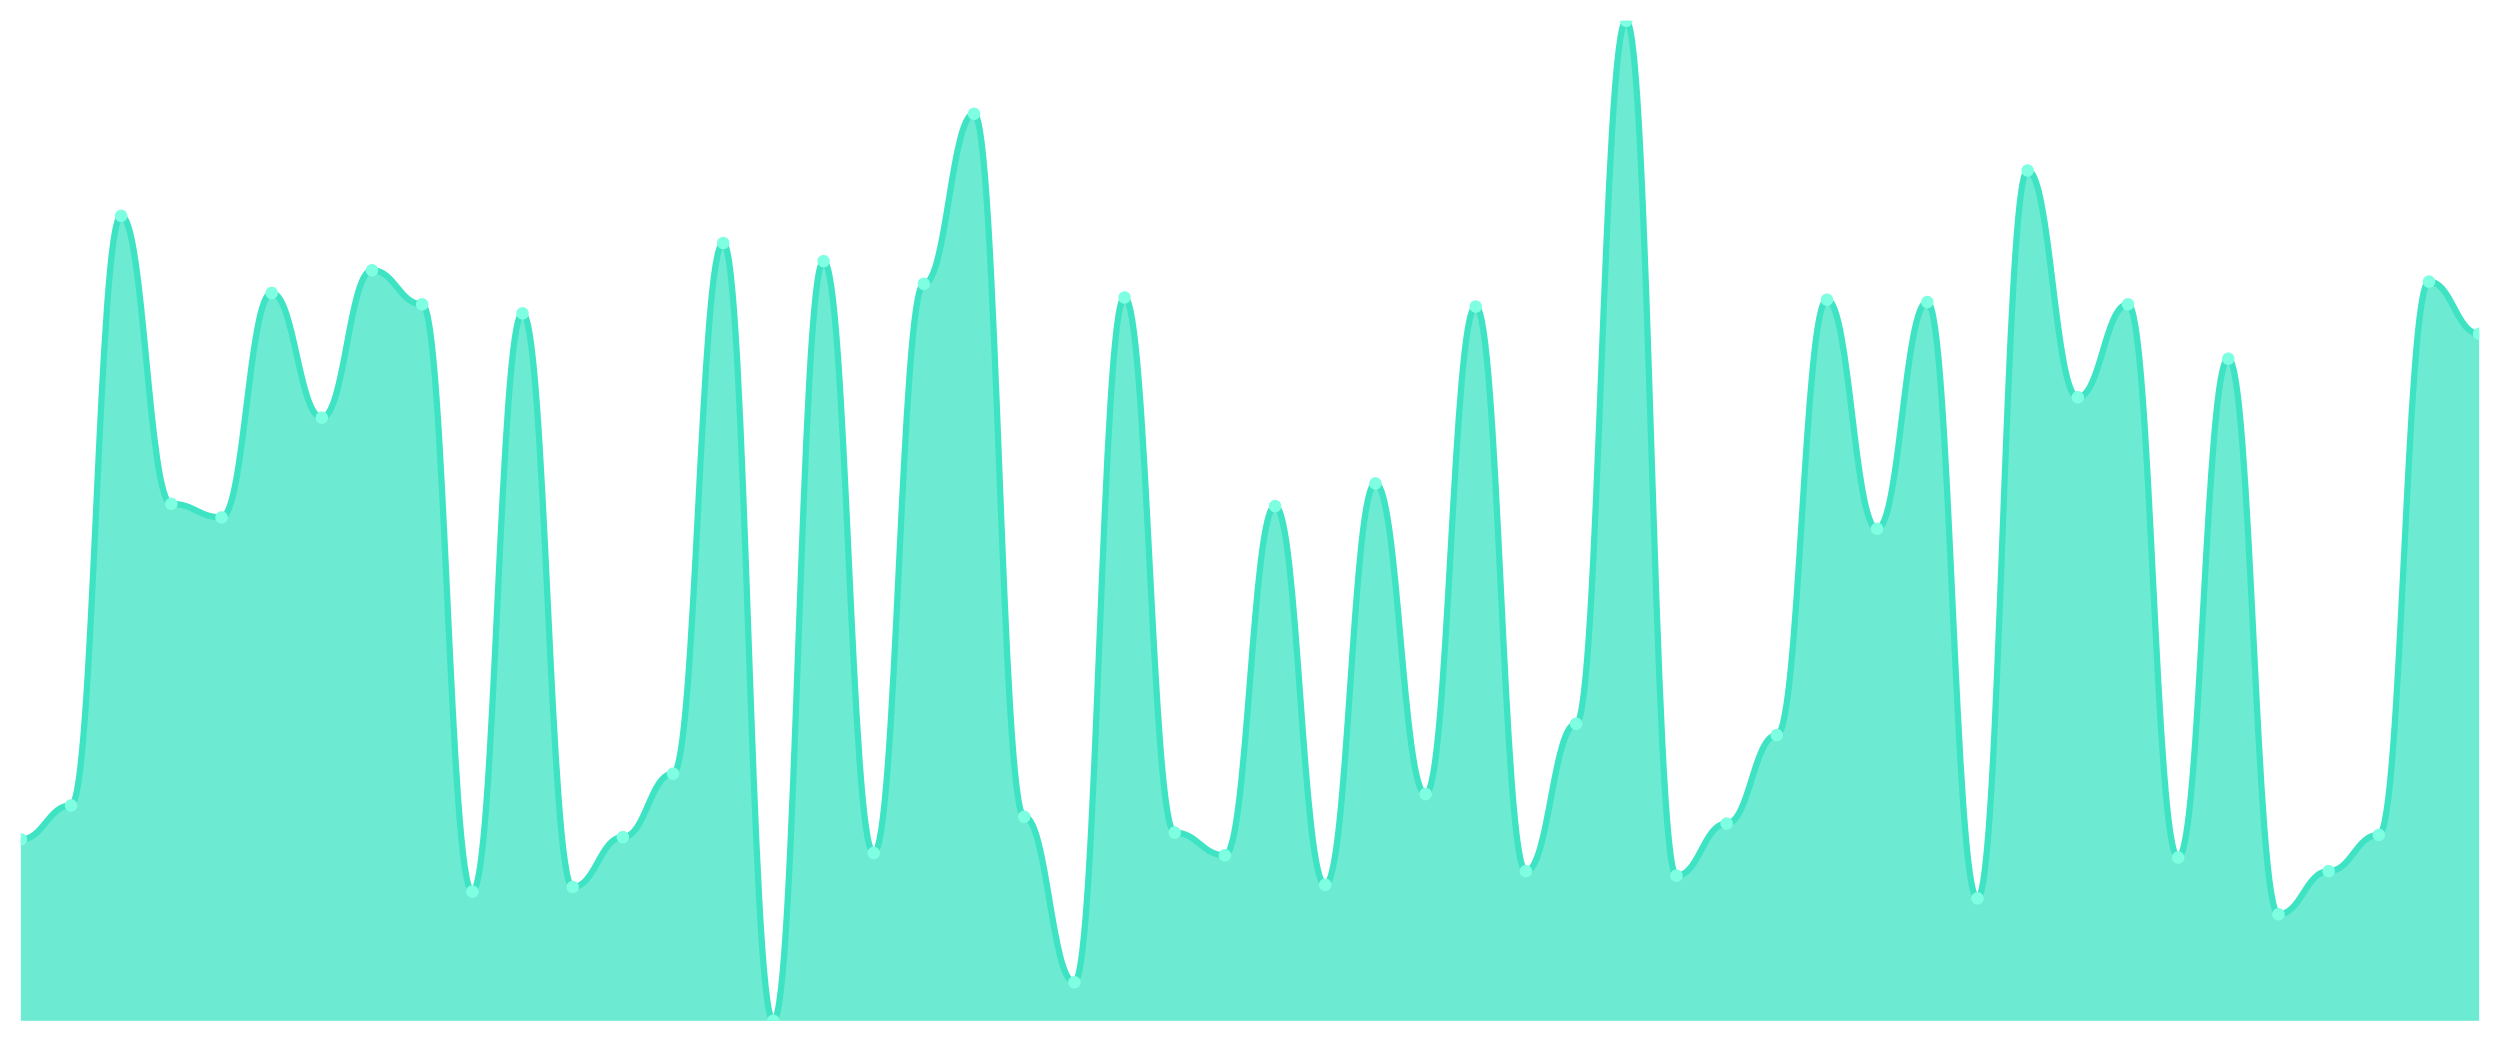
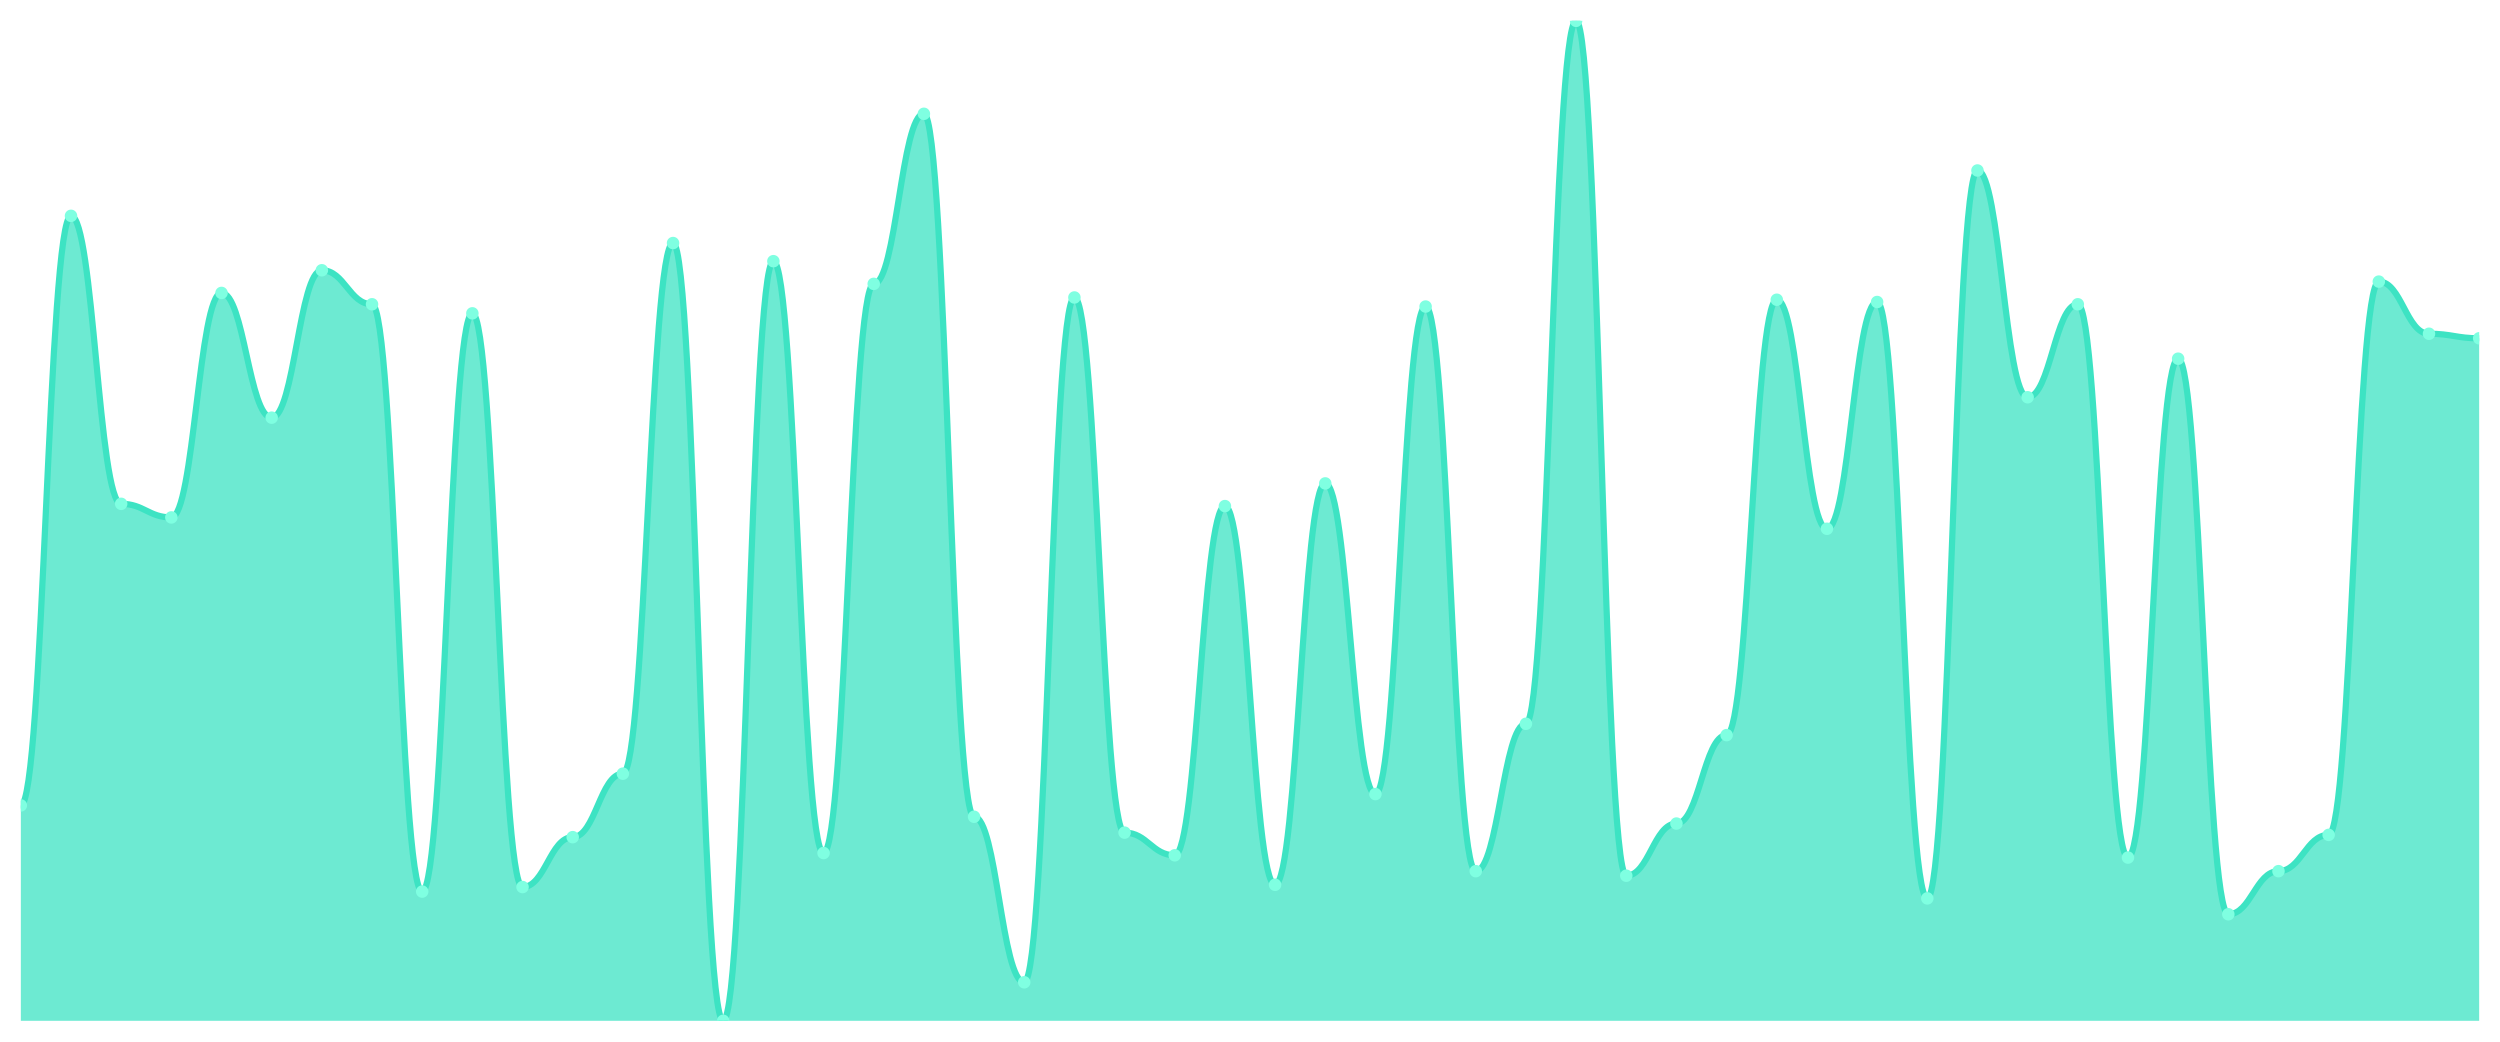
<svg xmlns="http://www.w3.org/2000/svg" viewBox="0 0 1200 500" width="1200" height="500">
  <defs>
    <clipPath id="c">
      <rect x="10" y="10" width="1180" height="480" />
    </clipPath>
  </defs>
  <rect width="1200" height="500" fill="none" />
  <g clip-path="url(#c)">
-     <path d="M 10,490 L 10,402.925 C 20.837,402.925 23.245,386.599 34.082,386.599 C 44.918,386.599 47.327,103.605 58.163,103.605 C 69,103.605 71.408,241.837 82.245,241.837 C 93.082,241.837 95.49,248.367 106.327,248.367 C 117.163,248.367 119.571,140.612 130.408,140.612 C 141.245,140.612 143.653,200.476 154.49,200.476 C 165.327,200.476 167.735,129.728 178.571,129.728 C 189.408,129.728 191.816,146.054 202.653,146.054 C 213.49,146.054 215.898,427.959 226.735,427.959 C 237.571,427.959 239.98,150.408 250.816,150.408 C 261.653,150.408 264.061,425.782 274.898,425.782 C 285.735,425.782 288.143,401.837 298.98,401.837 C 309.816,401.837 312.224,371.361 323.061,371.361 C 333.898,371.361 336.306,116.667 347.143,116.667 C 357.98,116.667 360.388,490 371.224,490 C 382.061,490 384.469,125.374 395.306,125.374 C 406.143,125.374 408.551,409.456 419.388,409.456 C 430.224,409.456 432.633,136.259 443.469,136.259 C 454.306,136.259 456.714,54.626 467.551,54.626 C 478.388,54.626 480.796,392.041 491.633,392.041 C 502.469,392.041 504.878,471.497 515.714,471.497 C 526.551,471.497 528.959,142.789 539.796,142.789 C 550.633,142.789 553.041,399.66 563.878,399.66 C 574.714,399.66 577.122,410.544 587.959,410.544 C 598.796,410.544 601.204,242.925 612.041,242.925 C 622.878,242.925 625.286,424.694 636.122,424.694 C 646.959,424.694 649.367,232.041 660.204,232.041 C 671.041,232.041 673.449,381.156 684.286,381.156 C 695.122,381.156 697.531,147.143 708.367,147.143 C 719.204,147.143 721.612,418.163 732.449,418.163 C 743.286,418.163 745.694,347.415 756.531,347.415 C 767.367,347.415 769.776,10 780.612,10 C 791.449,10 793.857,420.34 804.694,420.34 C 815.531,420.34 817.939,395.306 828.776,395.306 C 839.612,395.306 842.02,352.857 852.857,352.857 C 863.694,352.857 866.102,143.878 876.939,143.878 C 887.776,143.878 890.184,253.81 901.02,253.81 C 911.857,253.81 914.265,144.966 925.102,144.966 C 935.939,144.966 938.347,431.224 949.184,431.224 C 960.02,431.224 962.429,81.837 973.265,81.837 C 984.102,81.837 986.51,190.68 997.347,190.68 C 1008.184,190.68 1010.592,146.054 1021.429,146.054 C 1032.265,146.054 1034.673,411.633 1045.51,411.633 C 1056.347,411.633 1058.755,172.177 1069.592,172.177 C 1080.429,172.177 1082.837,438.844 1093.673,438.844 C 1104.51,438.844 1106.918,418.163 1117.755,418.163 C 1128.592,418.163 1131,400.748 1141.837,400.748 C 1152.673,400.748 1155.082,135.17 1165.918,135.17 C 1176.755,135.17 1179.163,160.204 1190,160.204 L 1190,490 Z" fill="rgba(61,227,195,0.75)" />
-     <path d="M 10,402.925 C 20.837,402.925 23.245,386.599 34.082,386.599 C 44.918,386.599 47.327,103.605 58.163,103.605 C 69,103.605 71.408,241.837 82.245,241.837 C 93.082,241.837 95.49,248.367 106.327,248.367 C 117.163,248.367 119.571,140.612 130.408,140.612 C 141.245,140.612 143.653,200.476 154.49,200.476 C 165.327,200.476 167.735,129.728 178.571,129.728 C 189.408,129.728 191.816,146.054 202.653,146.054 C 213.49,146.054 215.898,427.959 226.735,427.959 C 237.571,427.959 239.98,150.408 250.816,150.408 C 261.653,150.408 264.061,425.782 274.898,425.782 C 285.735,425.782 288.143,401.837 298.98,401.837 C 309.816,401.837 312.224,371.361 323.061,371.361 C 333.898,371.361 336.306,116.667 347.143,116.667 C 357.98,116.667 360.388,490 371.224,490 C 382.061,490 384.469,125.374 395.306,125.374 C 406.143,125.374 408.551,409.456 419.388,409.456 C 430.224,409.456 432.633,136.259 443.469,136.259 C 454.306,136.259 456.714,54.626 467.551,54.626 C 478.388,54.626 480.796,392.041 491.633,392.041 C 502.469,392.041 504.878,471.497 515.714,471.497 C 526.551,471.497 528.959,142.789 539.796,142.789 C 550.633,142.789 553.041,399.66 563.878,399.66 C 574.714,399.66 577.122,410.544 587.959,410.544 C 598.796,410.544 601.204,242.925 612.041,242.925 C 622.878,242.925 625.286,424.694 636.122,424.694 C 646.959,424.694 649.367,232.041 660.204,232.041 C 671.041,232.041 673.449,381.156 684.286,381.156 C 695.122,381.156 697.531,147.143 708.367,147.143 C 719.204,147.143 721.612,418.163 732.449,418.163 C 743.286,418.163 745.694,347.415 756.531,347.415 C 767.367,347.415 769.776,10 780.612,10 C 791.449,10 793.857,420.34 804.694,420.34 C 815.531,420.34 817.939,395.306 828.776,395.306 C 839.612,395.306 842.02,352.857 852.857,352.857 C 863.694,352.857 866.102,143.878 876.939,143.878 C 887.776,143.878 890.184,253.81 901.02,253.81 C 911.857,253.81 914.265,144.966 925.102,144.966 C 935.939,144.966 938.347,431.224 949.184,431.224 C 960.02,431.224 962.429,81.837 973.265,81.837 C 984.102,81.837 986.51,190.68 997.347,190.68 C 1008.184,190.68 1010.592,146.054 1021.429,146.054 C 1032.265,146.054 1034.673,411.633 1045.51,411.633 C 1056.347,411.633 1058.755,172.177 1069.592,172.177 C 1080.429,172.177 1082.837,438.844 1093.673,438.844 C 1104.51,438.844 1106.918,418.163 1117.755,418.163 C 1128.592,418.163 1131,400.748 1141.837,400.748 C 1152.673,400.748 1155.082,135.17 1165.918,135.17 C 1176.755,135.17 1179.163,160.204 1190,160.204" fill="none" stroke="#3de3c3" stroke-width="3" stroke-linecap="round" stroke-linejoin="round" />
-     <circle cx="10" cy="402.925" r="3" fill="#7fffe1" />
-     <circle cx="34.082" cy="386.599" r="3" fill="#7fffe1" />
-     <circle cx="58.163" cy="103.605" r="3" fill="#7fffe1" />
-     <circle cx="82.245" cy="241.837" r="3" fill="#7fffe1" />
-     <circle cx="106.327" cy="248.367" r="3" fill="#7fffe1" />
-     <circle cx="130.408" cy="140.612" r="3" fill="#7fffe1" />
-     <circle cx="154.49" cy="200.476" r="3" fill="#7fffe1" />
-     <circle cx="178.571" cy="129.728" r="3" fill="#7fffe1" />
-     <circle cx="202.653" cy="146.054" r="3" fill="#7fffe1" />
-     <circle cx="226.735" cy="427.959" r="3" fill="#7fffe1" />
-     <circle cx="250.816" cy="150.408" r="3" fill="#7fffe1" />
-     <circle cx="274.898" cy="425.782" r="3" fill="#7fffe1" />
-     <circle cx="298.98" cy="401.837" r="3" fill="#7fffe1" />
-     <circle cx="323.061" cy="371.361" r="3" fill="#7fffe1" />
-     <circle cx="347.143" cy="116.667" r="3" fill="#7fffe1" />
-     <circle cx="371.224" cy="490" r="3" fill="#7fffe1" />
-     <circle cx="395.306" cy="125.374" r="3" fill="#7fffe1" />
-     <circle cx="419.388" cy="409.456" r="3" fill="#7fffe1" />
-     <circle cx="443.469" cy="136.259" r="3" fill="#7fffe1" />
-     <circle cx="467.551" cy="54.626" r="3" fill="#7fffe1" />
-     <circle cx="491.633" cy="392.041" r="3" fill="#7fffe1" />
-     <circle cx="515.714" cy="471.497" r="3" fill="#7fffe1" />
-     <circle cx="539.796" cy="142.789" r="3" fill="#7fffe1" />
-     <circle cx="563.878" cy="399.66" r="3" fill="#7fffe1" />
-     <circle cx="587.959" cy="410.544" r="3" fill="#7fffe1" />
-     <circle cx="612.041" cy="242.925" r="3" fill="#7fffe1" />
-     <circle cx="636.122" cy="424.694" r="3" fill="#7fffe1" />
-     <circle cx="660.204" cy="232.041" r="3" fill="#7fffe1" />
-     <circle cx="684.286" cy="381.156" r="3" fill="#7fffe1" />
-     <circle cx="708.367" cy="147.143" r="3" fill="#7fffe1" />
-     <circle cx="732.449" cy="418.163" r="3" fill="#7fffe1" />
-     <circle cx="756.531" cy="347.415" r="3" fill="#7fffe1" />
-     <circle cx="780.612" cy="10" r="3" fill="#7fffe1" />
-     <circle cx="804.694" cy="420.34" r="3" fill="#7fffe1" />
-     <circle cx="828.776" cy="395.306" r="3" fill="#7fffe1" />
-     <circle cx="852.857" cy="352.857" r="3" fill="#7fffe1" />
-     <circle cx="876.939" cy="143.878" r="3" fill="#7fffe1" />
-     <circle cx="901.02" cy="253.81" r="3" fill="#7fffe1" />
-     <circle cx="925.102" cy="144.966" r="3" fill="#7fffe1" />
-     <circle cx="949.184" cy="431.224" r="3" fill="#7fffe1" />
-     <circle cx="973.265" cy="81.837" r="3" fill="#7fffe1" />
-     <circle cx="997.347" cy="190.68" r="3" fill="#7fffe1" />
-     <circle cx="1021.429" cy="146.054" r="3" fill="#7fffe1" />
-     <circle cx="1045.51" cy="411.633" r="3" fill="#7fffe1" />
-     <circle cx="1069.592" cy="172.177" r="3" fill="#7fffe1" />
-     <circle cx="1093.673" cy="438.844" r="3" fill="#7fffe1" />
-     <circle cx="1117.755" cy="418.163" r="3" fill="#7fffe1" />
-     <circle cx="1141.837" cy="400.748" r="3" fill="#7fffe1" />
-     <circle cx="1165.918" cy="135.17" r="3" fill="#7fffe1" />
-     <circle cx="1190" cy="160.204" r="3" fill="#7fffe1" />
+     <path d="M 10,490 L 10,386.599 C 20.837,386.599 23.245,103.605 34.082,103.605 C 44.918,103.605 47.327,241.837 58.163,241.837 C 69,241.837 71.408,248.367 82.245,248.367 C 93.082,248.367 95.49,140.612 106.327,140.612 C 117.163,140.612 119.571,200.476 130.408,200.476 C 141.245,200.476 143.653,129.728 154.49,129.728 C 165.327,129.728 167.735,146.054 178.571,146.054 C 189.408,146.054 191.816,427.959 202.653,427.959 C 213.49,427.959 215.898,150.408 226.735,150.408 C 237.571,150.408 239.98,425.782 250.816,425.782 C 261.653,425.782 264.061,401.837 274.898,401.837 C 285.735,401.837 288.143,371.361 298.98,371.361 C 309.816,371.361 312.224,116.667 323.061,116.667 C 333.898,116.667 336.306,490 347.143,490 C 357.98,490 360.388,125.374 371.224,125.374 C 382.061,125.374 384.469,409.456 395.306,409.456 C 406.143,409.456 408.551,136.259 419.388,136.259 C 430.224,136.259 432.633,54.626 443.469,54.626 C 454.306,54.626 456.714,392.041 467.551,392.041 C 478.388,392.041 480.796,471.497 491.633,471.497 C 502.469,471.497 504.878,142.789 515.714,142.789 C 526.551,142.789 528.959,399.66 539.796,399.66 C 550.633,399.66 553.041,410.544 563.878,410.544 C 574.714,410.544 577.122,242.925 587.959,242.925 C 598.796,242.925 601.204,424.694 612.041,424.694 C 622.878,424.694 625.286,232.041 636.122,232.041 C 646.959,232.041 649.367,381.156 660.204,381.156 C 671.041,381.156 673.449,147.143 684.286,147.143 C 695.122,147.143 697.531,418.163 708.367,418.163 C 719.204,418.163 721.612,347.415 732.449,347.415 C 743.286,347.415 745.694,10 756.531,10 C 767.367,10 769.776,420.34 780.612,420.34 C 791.449,420.34 793.857,395.306 804.694,395.306 C 815.531,395.306 817.939,352.857 828.776,352.857 C 839.612,352.857 842.02,143.878 852.857,143.878 C 863.694,143.878 866.102,253.81 876.939,253.81 C 887.776,253.81 890.184,144.966 901.02,144.966 C 911.857,144.966 914.265,431.224 925.102,431.224 C 935.939,431.224 938.347,81.837 949.184,81.837 C 960.02,81.837 962.429,190.68 973.265,190.68 C 984.102,190.68 986.51,146.054 997.347,146.054 C 1008.184,146.054 1010.592,411.633 1021.429,411.633 C 1032.265,411.633 1034.673,172.177 1045.51,172.177 C 1056.347,172.177 1058.755,438.844 1069.592,438.844 C 1080.429,438.844 1082.837,418.163 1093.673,418.163 C 1104.51,418.163 1106.918,400.748 1117.755,400.748 C 1128.592,400.748 1131,135.17 1141.837,135.17 C 1152.673,135.17 1155.082,160.204 1165.918,160.204 C 1176.755,160.204 1179.163,162.381 1190,162.381 L 1190,490 Z" fill="rgba(61,227,195,0.75)" />
+     <path d="M 10,386.599 C 20.837,386.599 23.245,103.605 34.082,103.605 C 44.918,103.605 47.327,241.837 58.163,241.837 C 69,241.837 71.408,248.367 82.245,248.367 C 93.082,248.367 95.49,140.612 106.327,140.612 C 117.163,140.612 119.571,200.476 130.408,200.476 C 141.245,200.476 143.653,129.728 154.49,129.728 C 165.327,129.728 167.735,146.054 178.571,146.054 C 189.408,146.054 191.816,427.959 202.653,427.959 C 213.49,427.959 215.898,150.408 226.735,150.408 C 237.571,150.408 239.98,425.782 250.816,425.782 C 261.653,425.782 264.061,401.837 274.898,401.837 C 285.735,401.837 288.143,371.361 298.98,371.361 C 309.816,371.361 312.224,116.667 323.061,116.667 C 333.898,116.667 336.306,490 347.143,490 C 357.98,490 360.388,125.374 371.224,125.374 C 382.061,125.374 384.469,409.456 395.306,409.456 C 406.143,409.456 408.551,136.259 419.388,136.259 C 430.224,136.259 432.633,54.626 443.469,54.626 C 454.306,54.626 456.714,392.041 467.551,392.041 C 478.388,392.041 480.796,471.497 491.633,471.497 C 502.469,471.497 504.878,142.789 515.714,142.789 C 526.551,142.789 528.959,399.66 539.796,399.66 C 550.633,399.66 553.041,410.544 563.878,410.544 C 574.714,410.544 577.122,242.925 587.959,242.925 C 598.796,242.925 601.204,424.694 612.041,424.694 C 622.878,424.694 625.286,232.041 636.122,232.041 C 646.959,232.041 649.367,381.156 660.204,381.156 C 671.041,381.156 673.449,147.143 684.286,147.143 C 695.122,147.143 697.531,418.163 708.367,418.163 C 719.204,418.163 721.612,347.415 732.449,347.415 C 743.286,347.415 745.694,10 756.531,10 C 767.367,10 769.776,420.34 780.612,420.34 C 791.449,420.34 793.857,395.306 804.694,395.306 C 815.531,395.306 817.939,352.857 828.776,352.857 C 839.612,352.857 842.02,143.878 852.857,143.878 C 863.694,143.878 866.102,253.81 876.939,253.81 C 887.776,253.81 890.184,144.966 901.02,144.966 C 911.857,144.966 914.265,431.224 925.102,431.224 C 935.939,431.224 938.347,81.837 949.184,81.837 C 960.02,81.837 962.429,190.68 973.265,190.68 C 984.102,190.68 986.51,146.054 997.347,146.054 C 1008.184,146.054 1010.592,411.633 1021.429,411.633 C 1032.265,411.633 1034.673,172.177 1045.51,172.177 C 1056.347,172.177 1058.755,438.844 1069.592,438.844 C 1080.429,438.844 1082.837,418.163 1093.673,418.163 C 1104.51,418.163 1106.918,400.748 1117.755,400.748 C 1128.592,400.748 1131,135.17 1141.837,135.17 C 1152.673,135.17 1155.082,160.204 1165.918,160.204 C 1176.755,160.204 1179.163,162.381 1190,162.381" fill="none" stroke="#3de3c3" stroke-width="3" stroke-linecap="round" stroke-linejoin="round" />
+     <circle cx="10" cy="386.599" r="3" fill="#7fffe1" />
+     <circle cx="34.082" cy="103.605" r="3" fill="#7fffe1" />
+     <circle cx="58.163" cy="241.837" r="3" fill="#7fffe1" />
+     <circle cx="82.245" cy="248.367" r="3" fill="#7fffe1" />
+     <circle cx="106.327" cy="140.612" r="3" fill="#7fffe1" />
+     <circle cx="130.408" cy="200.476" r="3" fill="#7fffe1" />
+     <circle cx="154.49" cy="129.728" r="3" fill="#7fffe1" />
+     <circle cx="178.571" cy="146.054" r="3" fill="#7fffe1" />
+     <circle cx="202.653" cy="427.959" r="3" fill="#7fffe1" />
+     <circle cx="226.735" cy="150.408" r="3" fill="#7fffe1" />
+     <circle cx="250.816" cy="425.782" r="3" fill="#7fffe1" />
+     <circle cx="274.898" cy="401.837" r="3" fill="#7fffe1" />
+     <circle cx="298.98" cy="371.361" r="3" fill="#7fffe1" />
+     <circle cx="323.061" cy="116.667" r="3" fill="#7fffe1" />
+     <circle cx="347.143" cy="490" r="3" fill="#7fffe1" />
+     <circle cx="371.224" cy="125.374" r="3" fill="#7fffe1" />
+     <circle cx="395.306" cy="409.456" r="3" fill="#7fffe1" />
+     <circle cx="419.388" cy="136.259" r="3" fill="#7fffe1" />
+     <circle cx="443.469" cy="54.626" r="3" fill="#7fffe1" />
+     <circle cx="467.551" cy="392.041" r="3" fill="#7fffe1" />
+     <circle cx="491.633" cy="471.497" r="3" fill="#7fffe1" />
+     <circle cx="515.714" cy="142.789" r="3" fill="#7fffe1" />
+     <circle cx="539.796" cy="399.66" r="3" fill="#7fffe1" />
+     <circle cx="563.878" cy="410.544" r="3" fill="#7fffe1" />
+     <circle cx="587.959" cy="242.925" r="3" fill="#7fffe1" />
+     <circle cx="612.041" cy="424.694" r="3" fill="#7fffe1" />
+     <circle cx="636.122" cy="232.041" r="3" fill="#7fffe1" />
+     <circle cx="660.204" cy="381.156" r="3" fill="#7fffe1" />
+     <circle cx="684.286" cy="147.143" r="3" fill="#7fffe1" />
+     <circle cx="708.367" cy="418.163" r="3" fill="#7fffe1" />
+     <circle cx="732.449" cy="347.415" r="3" fill="#7fffe1" />
+     <circle cx="756.531" cy="10" r="3" fill="#7fffe1" />
+     <circle cx="780.612" cy="420.34" r="3" fill="#7fffe1" />
+     <circle cx="804.694" cy="395.306" r="3" fill="#7fffe1" />
+     <circle cx="828.776" cy="352.857" r="3" fill="#7fffe1" />
+     <circle cx="852.857" cy="143.878" r="3" fill="#7fffe1" />
+     <circle cx="876.939" cy="253.81" r="3" fill="#7fffe1" />
+     <circle cx="901.02" cy="144.966" r="3" fill="#7fffe1" />
+     <circle cx="925.102" cy="431.224" r="3" fill="#7fffe1" />
+     <circle cx="949.184" cy="81.837" r="3" fill="#7fffe1" />
+     <circle cx="973.265" cy="190.68" r="3" fill="#7fffe1" />
+     <circle cx="997.347" cy="146.054" r="3" fill="#7fffe1" />
+     <circle cx="1021.429" cy="411.633" r="3" fill="#7fffe1" />
+     <circle cx="1045.51" cy="172.177" r="3" fill="#7fffe1" />
+     <circle cx="1069.592" cy="438.844" r="3" fill="#7fffe1" />
+     <circle cx="1093.673" cy="418.163" r="3" fill="#7fffe1" />
+     <circle cx="1117.755" cy="400.748" r="3" fill="#7fffe1" />
+     <circle cx="1141.837" cy="135.17" r="3" fill="#7fffe1" />
+     <circle cx="1165.918" cy="160.204" r="3" fill="#7fffe1" />
+     <circle cx="1190" cy="162.381" r="3" fill="#7fffe1" />
  </g>
</svg>
